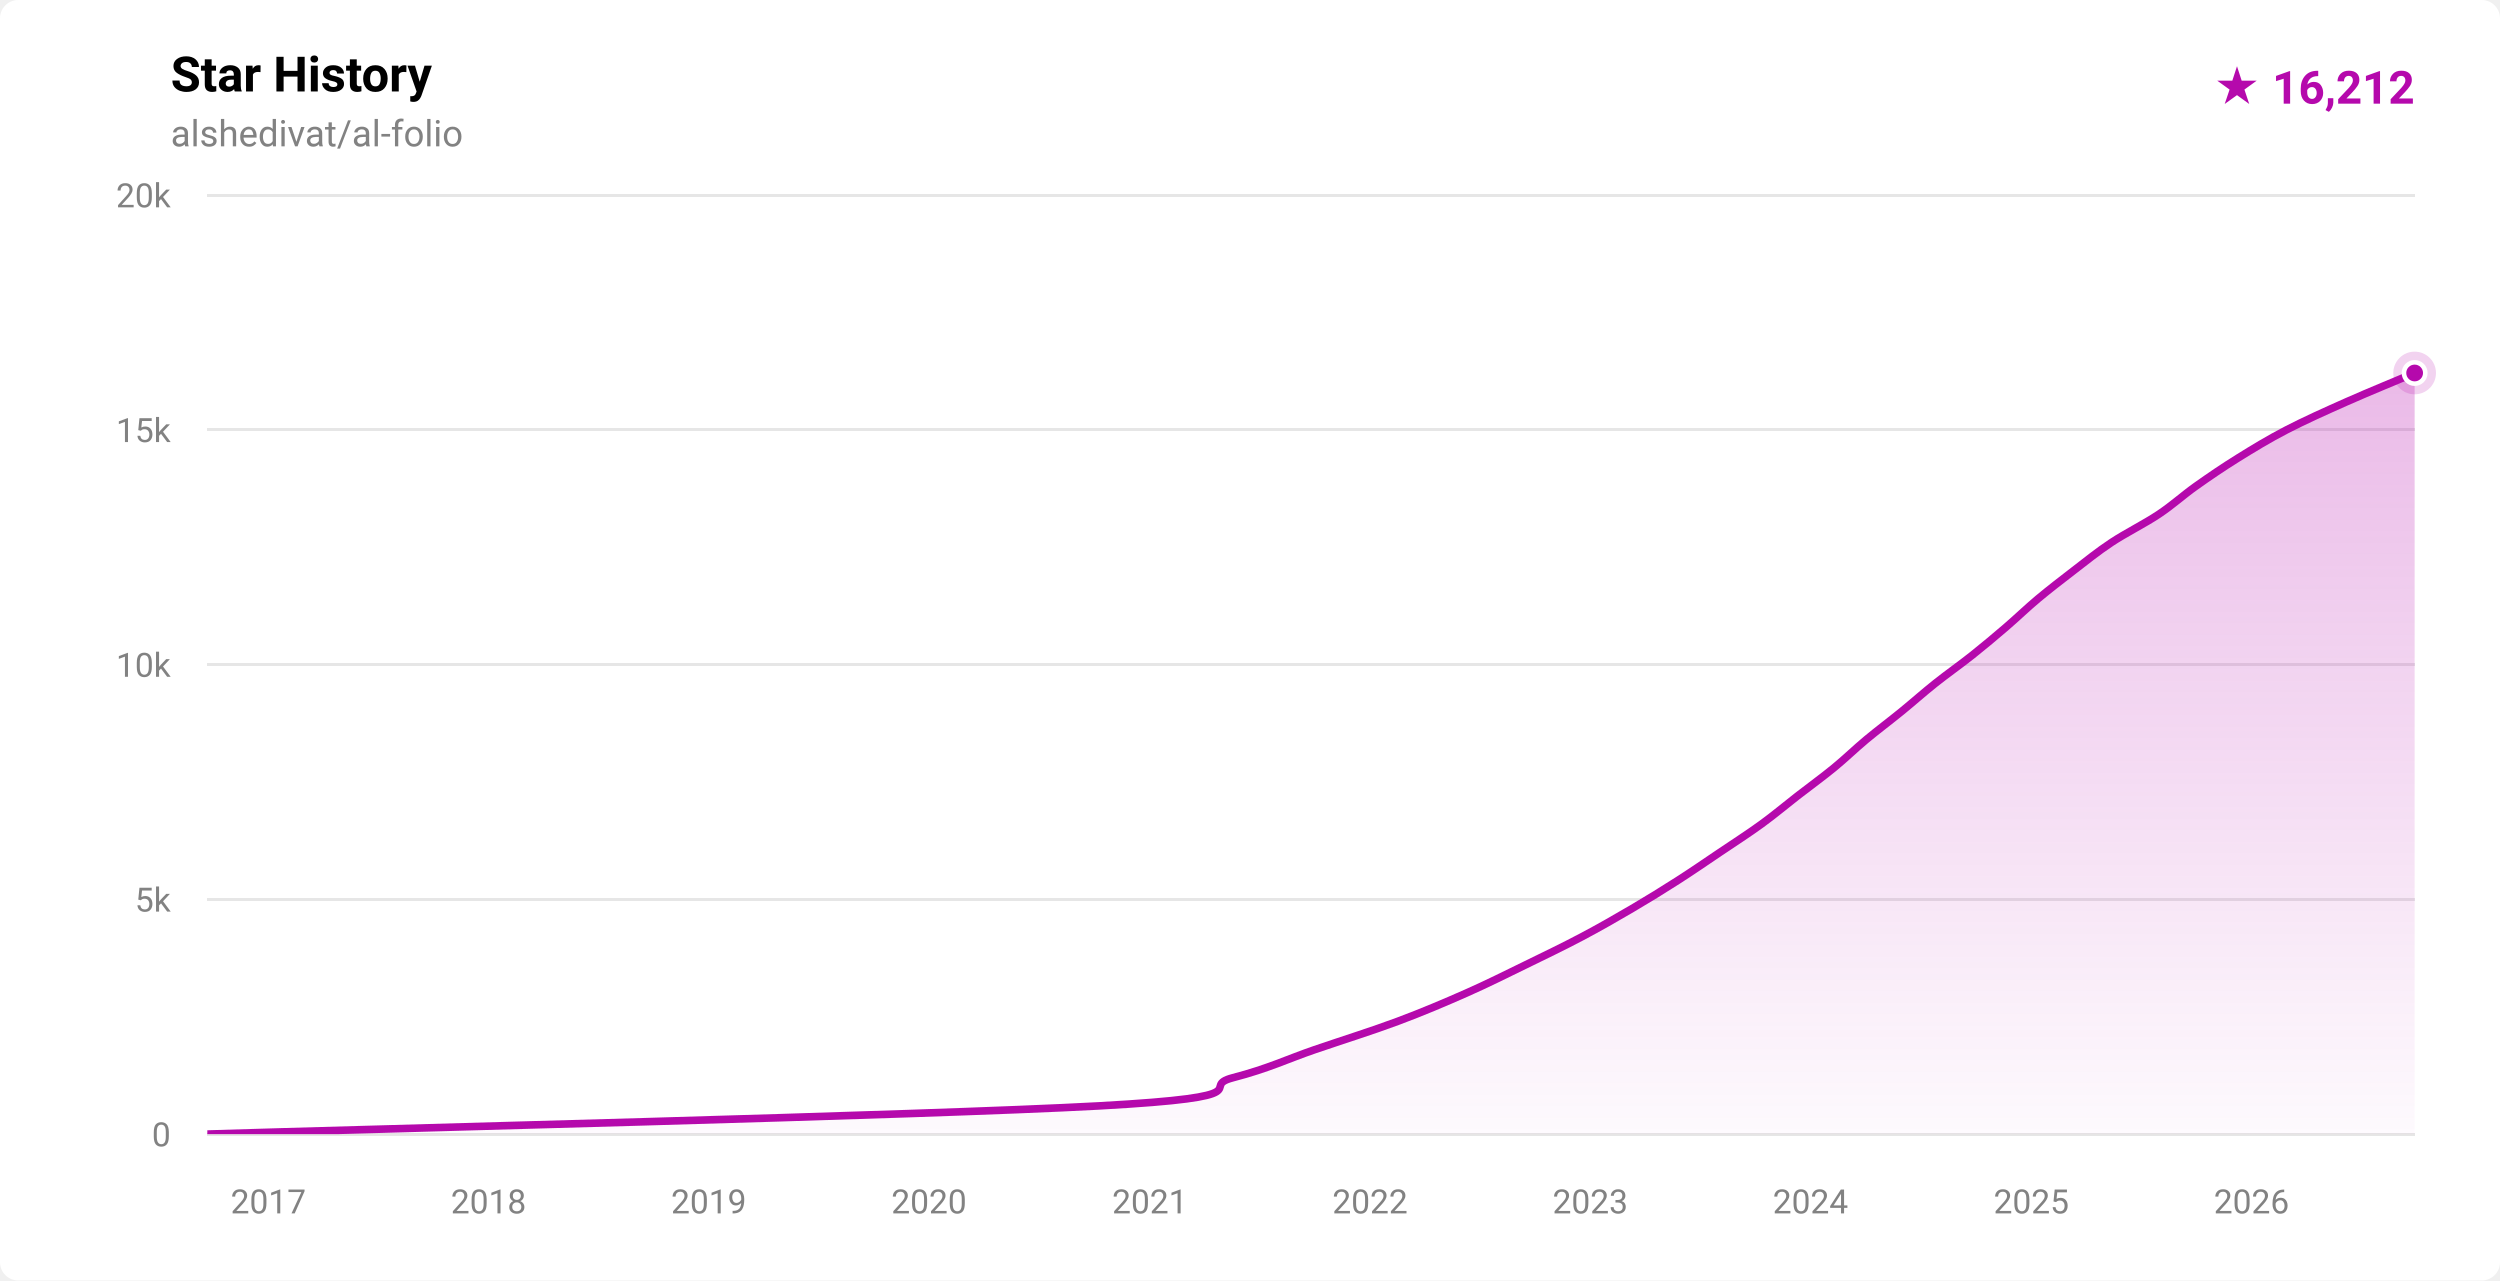
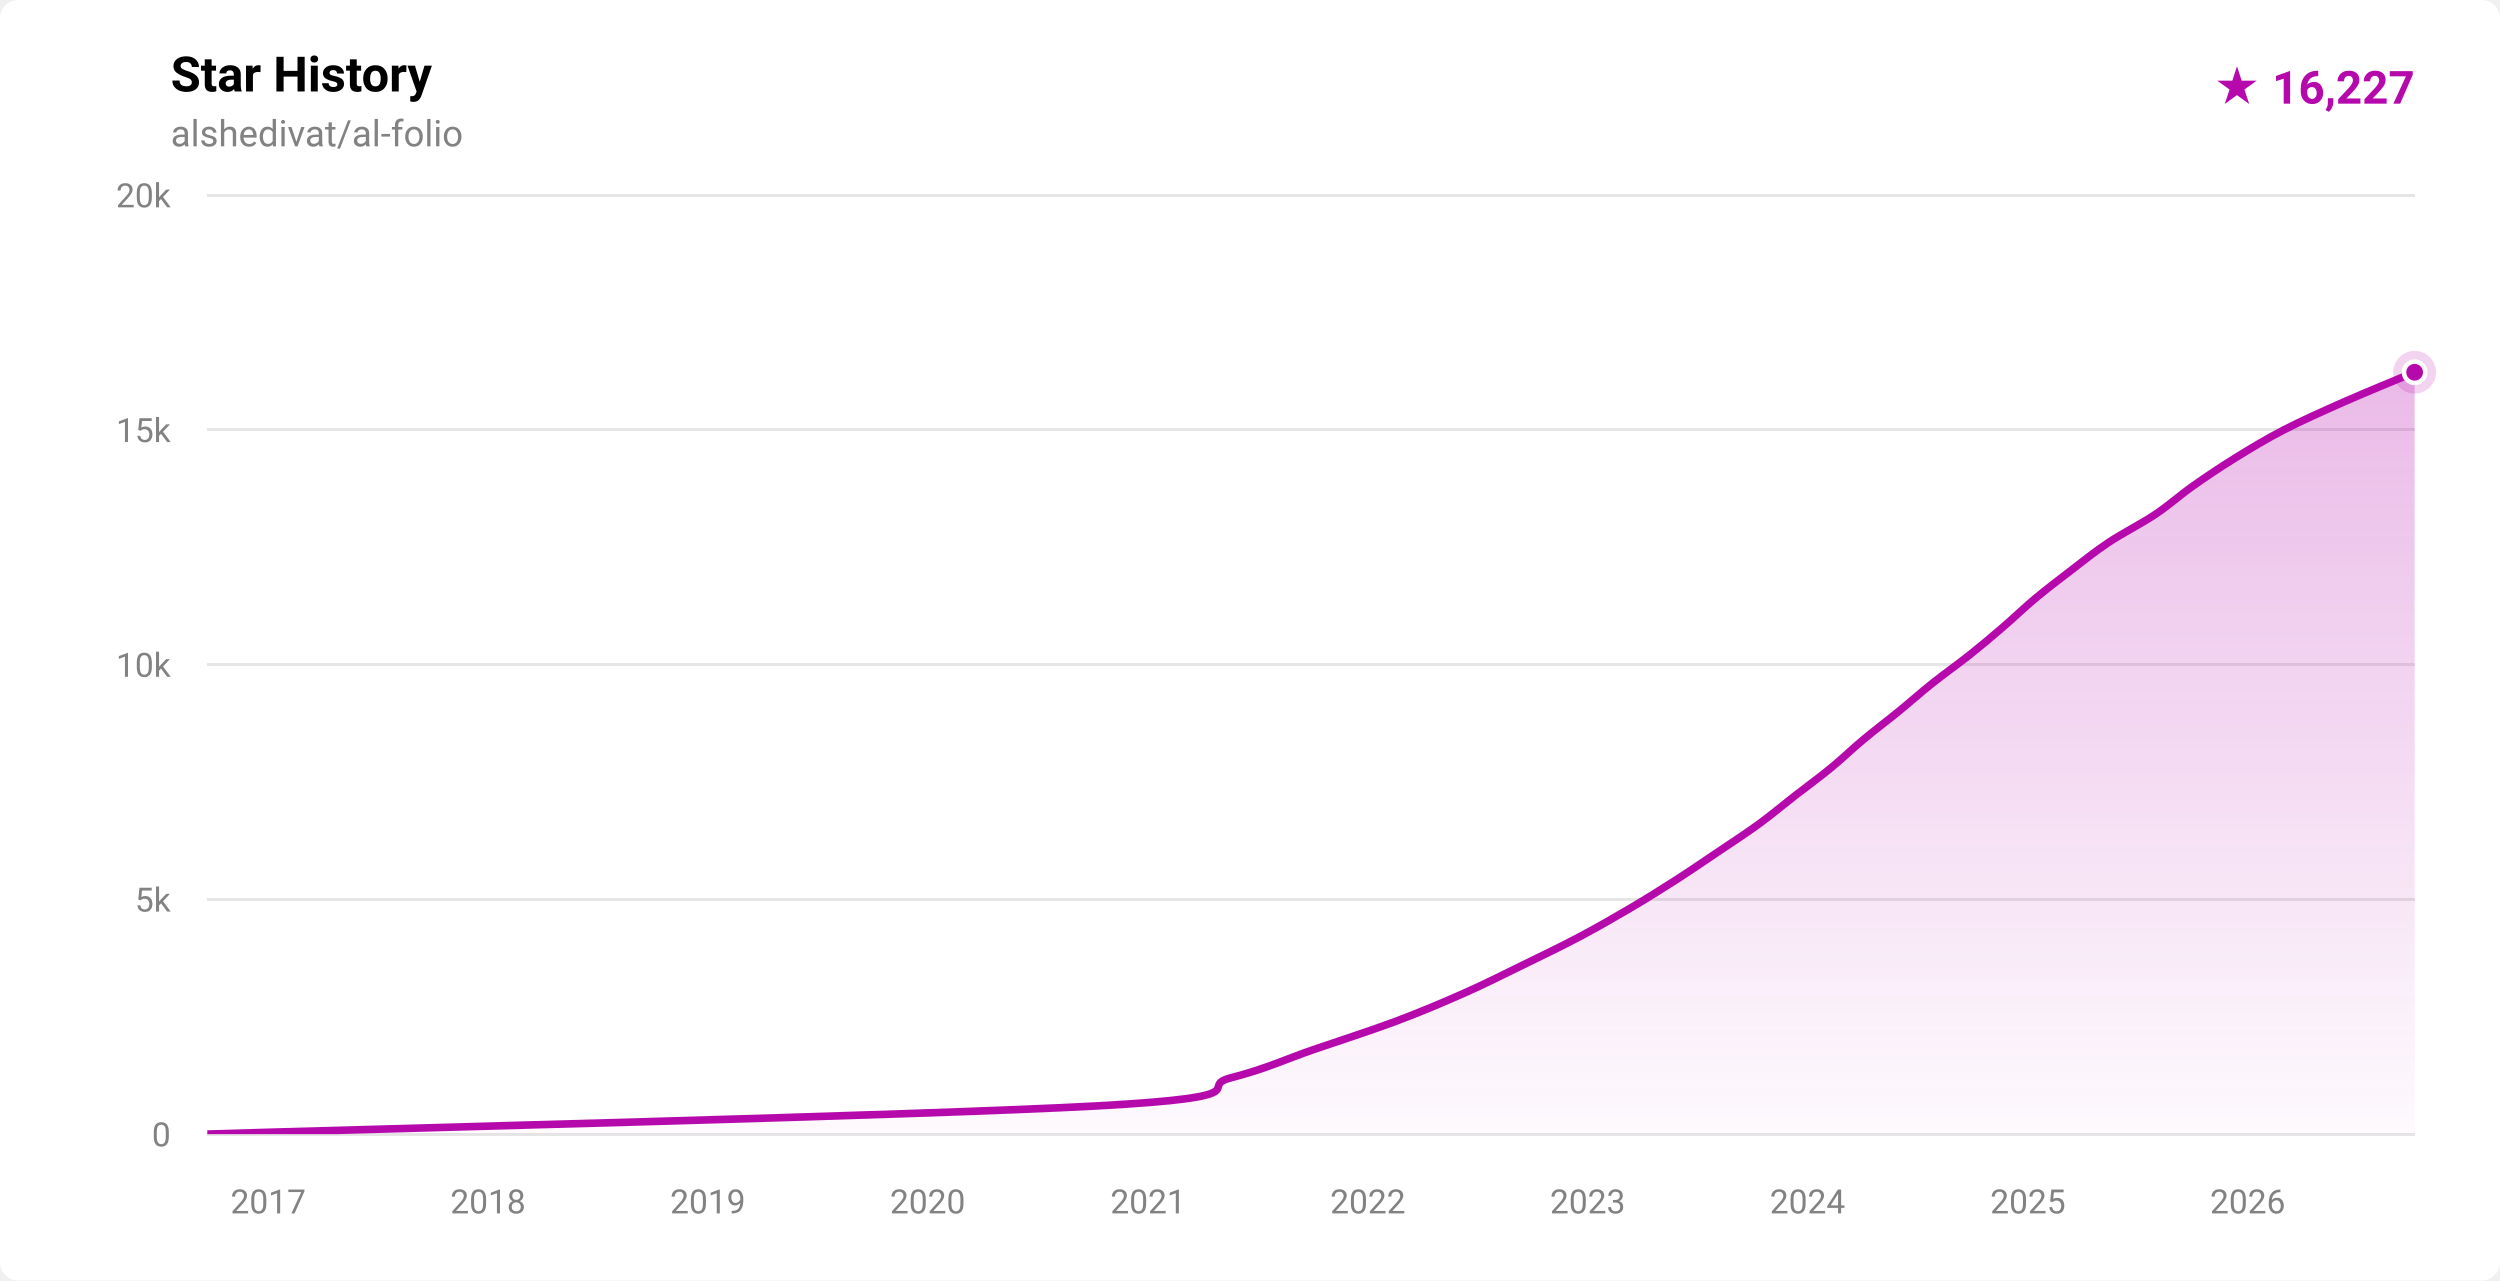
- <svg xmlns="http://www.w3.org/2000/svg" width="820" height="420" viewBox="0 0 820 420" role="img" aria-label="Star history for alshedivat/al-folio: 16212 stars">
+ <svg xmlns="http://www.w3.org/2000/svg" width="820" height="420" viewBox="0 0 820 420" role="img" aria-label="Star history for alshedivat/al-folio: 16227 stars">
  <defs>
    <linearGradient id="fill-light" x1="0" y1="0" x2="0" y2="1">
      <stop offset="0%" stop-color="rgba(181,9,172,0.28)" />
      <stop offset="100%" stop-color="rgba(181,9,172,0.02)" />
    </linearGradient>
    <clipPath id="plot-light">
      <rect x="68" y="64" width="724" height="308" />
    </clipPath>
  </defs>
  <style>
    .ttl { font: 600 16px -apple-system,BlinkMacSystemFont,'Segoe UI',Roboto,'Helvetica Neue',Arial,sans-serif; fill: #000000; }
    .sub { font: 400 12px -apple-system,BlinkMacSystemFont,'Segoe UI',Roboto,'Helvetica Neue',Arial,sans-serif; fill: #828282; }
    .ax  { font: 400 11px -apple-system,BlinkMacSystemFont,'Segoe UI',Roboto,'Helvetica Neue',Arial,sans-serif; fill: #828282; }
    .tot { font: 700 15px -apple-system,BlinkMacSystemFont,'Segoe UI',Roboto,'Helvetica Neue',Arial,sans-serif; fill: #b509ac; }
  </style>
  <rect width="820" height="420" fill="#ffffff" rx="6" />
  <text x="56" y="30" class="ttl">Star History</text>
  <text x="56" y="48" class="sub">alshedivat/al-folio</text>
-   <text x="792" y="34" text-anchor="end" class="tot">★ 16,212</text>
+   <text x="792" y="34" text-anchor="end" class="tot">★ 16,227</text>
  <g stroke="rgba(0,0,0,0.10)" stroke-width="1" shape-rendering="crispEdges">
    <line x1="68" y1="372.00" x2="792" y2="372.00" />
    <line x1="68" y1="295.00" x2="792" y2="295.00" />
    <line x1="68" y1="218.00" x2="792" y2="218.00" />
    <line x1="68" y1="141.00" x2="792" y2="141.00" />
    <line x1="68" y1="64.00" x2="792" y2="64.00" />
  </g>
  <g>
    <text x="56" y="376.00" text-anchor="end" class="ax">0</text>
    <text x="56" y="299.00" text-anchor="end" class="ax">5k</text>
    <text x="56" y="222.00" text-anchor="end" class="ax">10k</text>
    <text x="56" y="145.00" text-anchor="end" class="ax">15k</text>
    <text x="56" y="68.00" text-anchor="end" class="ax">20k</text>
  </g>
  <g>
-     <text x="88.01" y="398" text-anchor="middle" class="ax">2017</text>
-     <text x="160.24" y="398" text-anchor="middle" class="ax">2018</text>
-     <text x="232.47" y="398" text-anchor="middle" class="ax">2019</text>
-     <text x="304.71" y="398" text-anchor="middle" class="ax">2020</text>
-     <text x="377.14" y="398" text-anchor="middle" class="ax">2021</text>
-     <text x="449.37" y="398" text-anchor="middle" class="ax">2022</text>
-     <text x="521.60" y="398" text-anchor="middle" class="ax">2023</text>
-     <text x="593.83" y="398" text-anchor="middle" class="ax">2024</text>
-     <text x="666.26" y="398" text-anchor="middle" class="ax">2025</text>
-     <text x="738.49" y="398" text-anchor="middle" class="ax">2026</text>
+     <text x="87.97" y="398" text-anchor="middle" class="ax">2017</text>
+     <text x="160.07" y="398" text-anchor="middle" class="ax">2018</text>
+     <text x="232.17" y="398" text-anchor="middle" class="ax">2019</text>
+     <text x="304.27" y="398" text-anchor="middle" class="ax">2020</text>
+     <text x="376.56" y="398" text-anchor="middle" class="ax">2021</text>
+     <text x="448.66" y="398" text-anchor="middle" class="ax">2022</text>
+     <text x="520.76" y="398" text-anchor="middle" class="ax">2023</text>
+     <text x="592.86" y="398" text-anchor="middle" class="ax">2024</text>
+     <text x="665.16" y="398" text-anchor="middle" class="ax">2025</text>
+     <text x="737.25" y="398" text-anchor="middle" class="ax">2026</text>
  </g>
  <g clip-path="url(#plot-light)">
-     <path d="M 68.00,371.98 C 116.72,370.44 304.28,365.82 360.35,362.74 C 416.41,359.66 392.55,356.58 404.38,353.50 C 416.21,350.42 422.31,347.34 431.31,344.26 C 440.31,341.18 450.14,338.10 458.39,335.02 C 466.64,331.94 473.86,328.86 480.84,325.78 C 487.82,322.70 493.93,319.62 500.26,316.54 C 506.58,313.46 512.96,310.38 518.79,307.30 C 524.61,304.22 529.98,301.14 535.23,298.06 C 540.48,294.98 545.46,291.90 550.27,288.82 C 555.08,285.74 559.54,282.66 564.11,279.58 C 568.68,276.50 573.47,273.42 577.71,270.34 C 581.95,267.26 585.58,264.18 589.54,261.10 C 593.51,258.02 597.76,254.94 601.52,251.86 C 605.28,248.78 608.40,245.70 612.09,242.62 C 615.79,239.54 619.91,236.46 623.69,233.38 C 627.47,230.30 630.90,227.22 634.77,224.14 C 638.64,221.06 643.03,217.98 646.91,214.90 C 650.78,211.82 654.44,208.74 658.03,205.66 C 661.61,202.58 664.76,199.50 668.44,196.42 C 672.13,193.34 676.12,190.26 680.13,187.18 C 684.15,184.10 687.90,181.02 692.55,177.94 C 697.20,174.86 703.42,171.78 708.04,168.70 C 712.66,165.62 715.93,162.54 720.27,159.46 C 724.61,156.38 729.12,153.30 734.08,150.22 C 739.04,147.14 744.06,144.06 750.02,140.98 C 755.97,137.90 762.85,134.82 769.78,131.74 C 776.72,128.66 787.91,124.07 791.61,122.50 C 795.32,120.94 791.94,122.36 792.00,122.34 L 792.00,372.00 L 68.00,372.00 Z" fill="url(#fill-light)" />
-     <path d="M 68.00,371.98 C 116.72,370.44 304.28,365.82 360.35,362.74 C 416.41,359.66 392.55,356.58 404.38,353.50 C 416.21,350.42 422.31,347.34 431.31,344.26 C 440.31,341.18 450.14,338.10 458.39,335.02 C 466.64,331.94 473.86,328.86 480.84,325.78 C 487.82,322.70 493.93,319.62 500.26,316.54 C 506.58,313.46 512.96,310.38 518.79,307.30 C 524.61,304.22 529.98,301.14 535.23,298.06 C 540.48,294.98 545.46,291.90 550.27,288.82 C 555.08,285.74 559.54,282.66 564.11,279.58 C 568.68,276.50 573.47,273.42 577.71,270.34 C 581.95,267.26 585.58,264.18 589.54,261.10 C 593.51,258.02 597.76,254.94 601.52,251.86 C 605.28,248.78 608.40,245.70 612.09,242.62 C 615.79,239.54 619.91,236.46 623.69,233.38 C 627.47,230.30 630.90,227.22 634.77,224.14 C 638.64,221.06 643.03,217.98 646.91,214.90 C 650.78,211.82 654.44,208.74 658.03,205.66 C 661.61,202.58 664.76,199.50 668.44,196.42 C 672.13,193.34 676.12,190.26 680.13,187.18 C 684.15,184.10 687.90,181.02 692.55,177.94 C 697.20,174.86 703.42,171.78 708.04,168.70 C 712.66,165.62 715.93,162.54 720.27,159.46 C 724.61,156.38 729.12,153.30 734.08,150.22 C 739.04,147.14 744.06,144.06 750.02,140.98 C 755.97,137.90 762.85,134.82 769.78,131.74 C 776.72,128.66 787.91,124.07 791.61,122.50 C 795.32,120.94 791.94,122.36 792.00,122.34" fill="none" stroke="#b509ac" stroke-width="2.5" stroke-linecap="round" stroke-linejoin="round" />
+     <path d="M 68.00,371.98 C 116.63,370.44 303.84,365.82 359.81,362.74 C 415.78,359.66 391.98,356.58 403.81,353.50 C 415.65,350.42 421.86,347.34 430.85,344.26 C 439.83,341.18 449.50,338.10 457.72,335.02 C 465.94,331.94 473.20,328.86 480.16,325.78 C 487.12,322.70 493.17,319.62 499.48,316.54 C 505.79,313.46 512.19,310.38 518.01,307.30 C 523.83,304.22 529.19,301.14 534.43,298.06 C 539.66,294.98 544.60,291.90 549.40,288.82 C 554.21,285.74 558.68,282.66 563.25,279.58 C 567.82,276.50 572.59,273.42 576.82,270.34 C 581.05,267.26 584.66,264.18 588.62,261.10 C 592.58,258.02 596.82,254.94 600.57,251.86 C 604.32,248.78 607.45,245.70 611.14,242.62 C 614.83,239.54 618.94,236.46 622.71,233.38 C 626.49,230.30 629.92,227.22 633.78,224.14 C 637.65,221.06 642.04,217.98 645.92,214.90 C 649.79,211.82 653.44,208.74 657.02,205.66 C 660.61,202.58 663.73,199.50 667.42,196.42 C 671.11,193.34 675.14,190.26 679.17,187.18 C 683.20,184.10 686.96,181.02 691.59,177.94 C 696.22,174.86 702.35,171.78 706.96,168.70 C 711.56,165.62 714.86,162.54 719.22,159.46 C 723.59,156.38 728.16,153.30 733.14,150.22 C 738.13,147.14 743.16,144.06 749.14,140.98 C 755.12,137.90 762.04,134.82 769.01,131.74 C 775.98,128.66 787.13,124.11 790.96,122.50 C 794.79,120.90 791.83,122.17 792.00,122.10 L 792.00,372.00 L 68.00,372.00 Z" fill="url(#fill-light)" />
+     <path d="M 68.00,371.98 C 116.63,370.44 303.84,365.82 359.81,362.74 C 415.78,359.66 391.98,356.58 403.81,353.50 C 415.65,350.42 421.86,347.34 430.85,344.26 C 439.83,341.18 449.50,338.10 457.72,335.02 C 465.94,331.94 473.20,328.86 480.16,325.78 C 487.12,322.70 493.17,319.62 499.48,316.54 C 505.79,313.46 512.19,310.38 518.01,307.30 C 523.83,304.22 529.19,301.14 534.43,298.06 C 539.66,294.98 544.60,291.90 549.40,288.82 C 554.21,285.74 558.68,282.66 563.25,279.58 C 567.82,276.50 572.59,273.42 576.82,270.34 C 581.05,267.26 584.66,264.18 588.62,261.10 C 592.58,258.02 596.82,254.94 600.57,251.86 C 604.32,248.78 607.45,245.70 611.14,242.62 C 614.83,239.54 618.94,236.46 622.71,233.38 C 626.49,230.30 629.92,227.22 633.78,224.14 C 637.65,221.06 642.04,217.98 645.92,214.90 C 649.79,211.82 653.44,208.74 657.02,205.66 C 660.61,202.58 663.73,199.50 667.42,196.42 C 671.11,193.34 675.14,190.26 679.17,187.18 C 683.20,184.10 686.96,181.02 691.59,177.94 C 696.22,174.86 702.35,171.78 706.96,168.70 C 711.56,165.62 714.86,162.54 719.22,159.46 C 723.59,156.38 728.16,153.30 733.14,150.22 C 738.13,147.14 743.16,144.06 749.14,140.98 C 755.12,137.90 762.04,134.82 769.01,131.74 C 775.98,128.66 787.13,124.11 790.96,122.50 C 794.79,120.90 791.83,122.17 792.00,122.10" fill="none" stroke="#b509ac" stroke-width="2.5" stroke-linecap="round" stroke-linejoin="round" />
  </g>
-   <circle cx="792.00" cy="122.34" r="7" fill="#b509ac" opacity="0.18" />
-   <circle cx="792.00" cy="122.34" r="3.5" fill="#b509ac" stroke="#ffffff" stroke-width="1.5" />
+   <circle cx="792.00" cy="122.10" r="7" fill="#b509ac" opacity="0.18" />
+   <circle cx="792.00" cy="122.10" r="3.5" fill="#b509ac" stroke="#ffffff" stroke-width="1.5" />
</svg>
